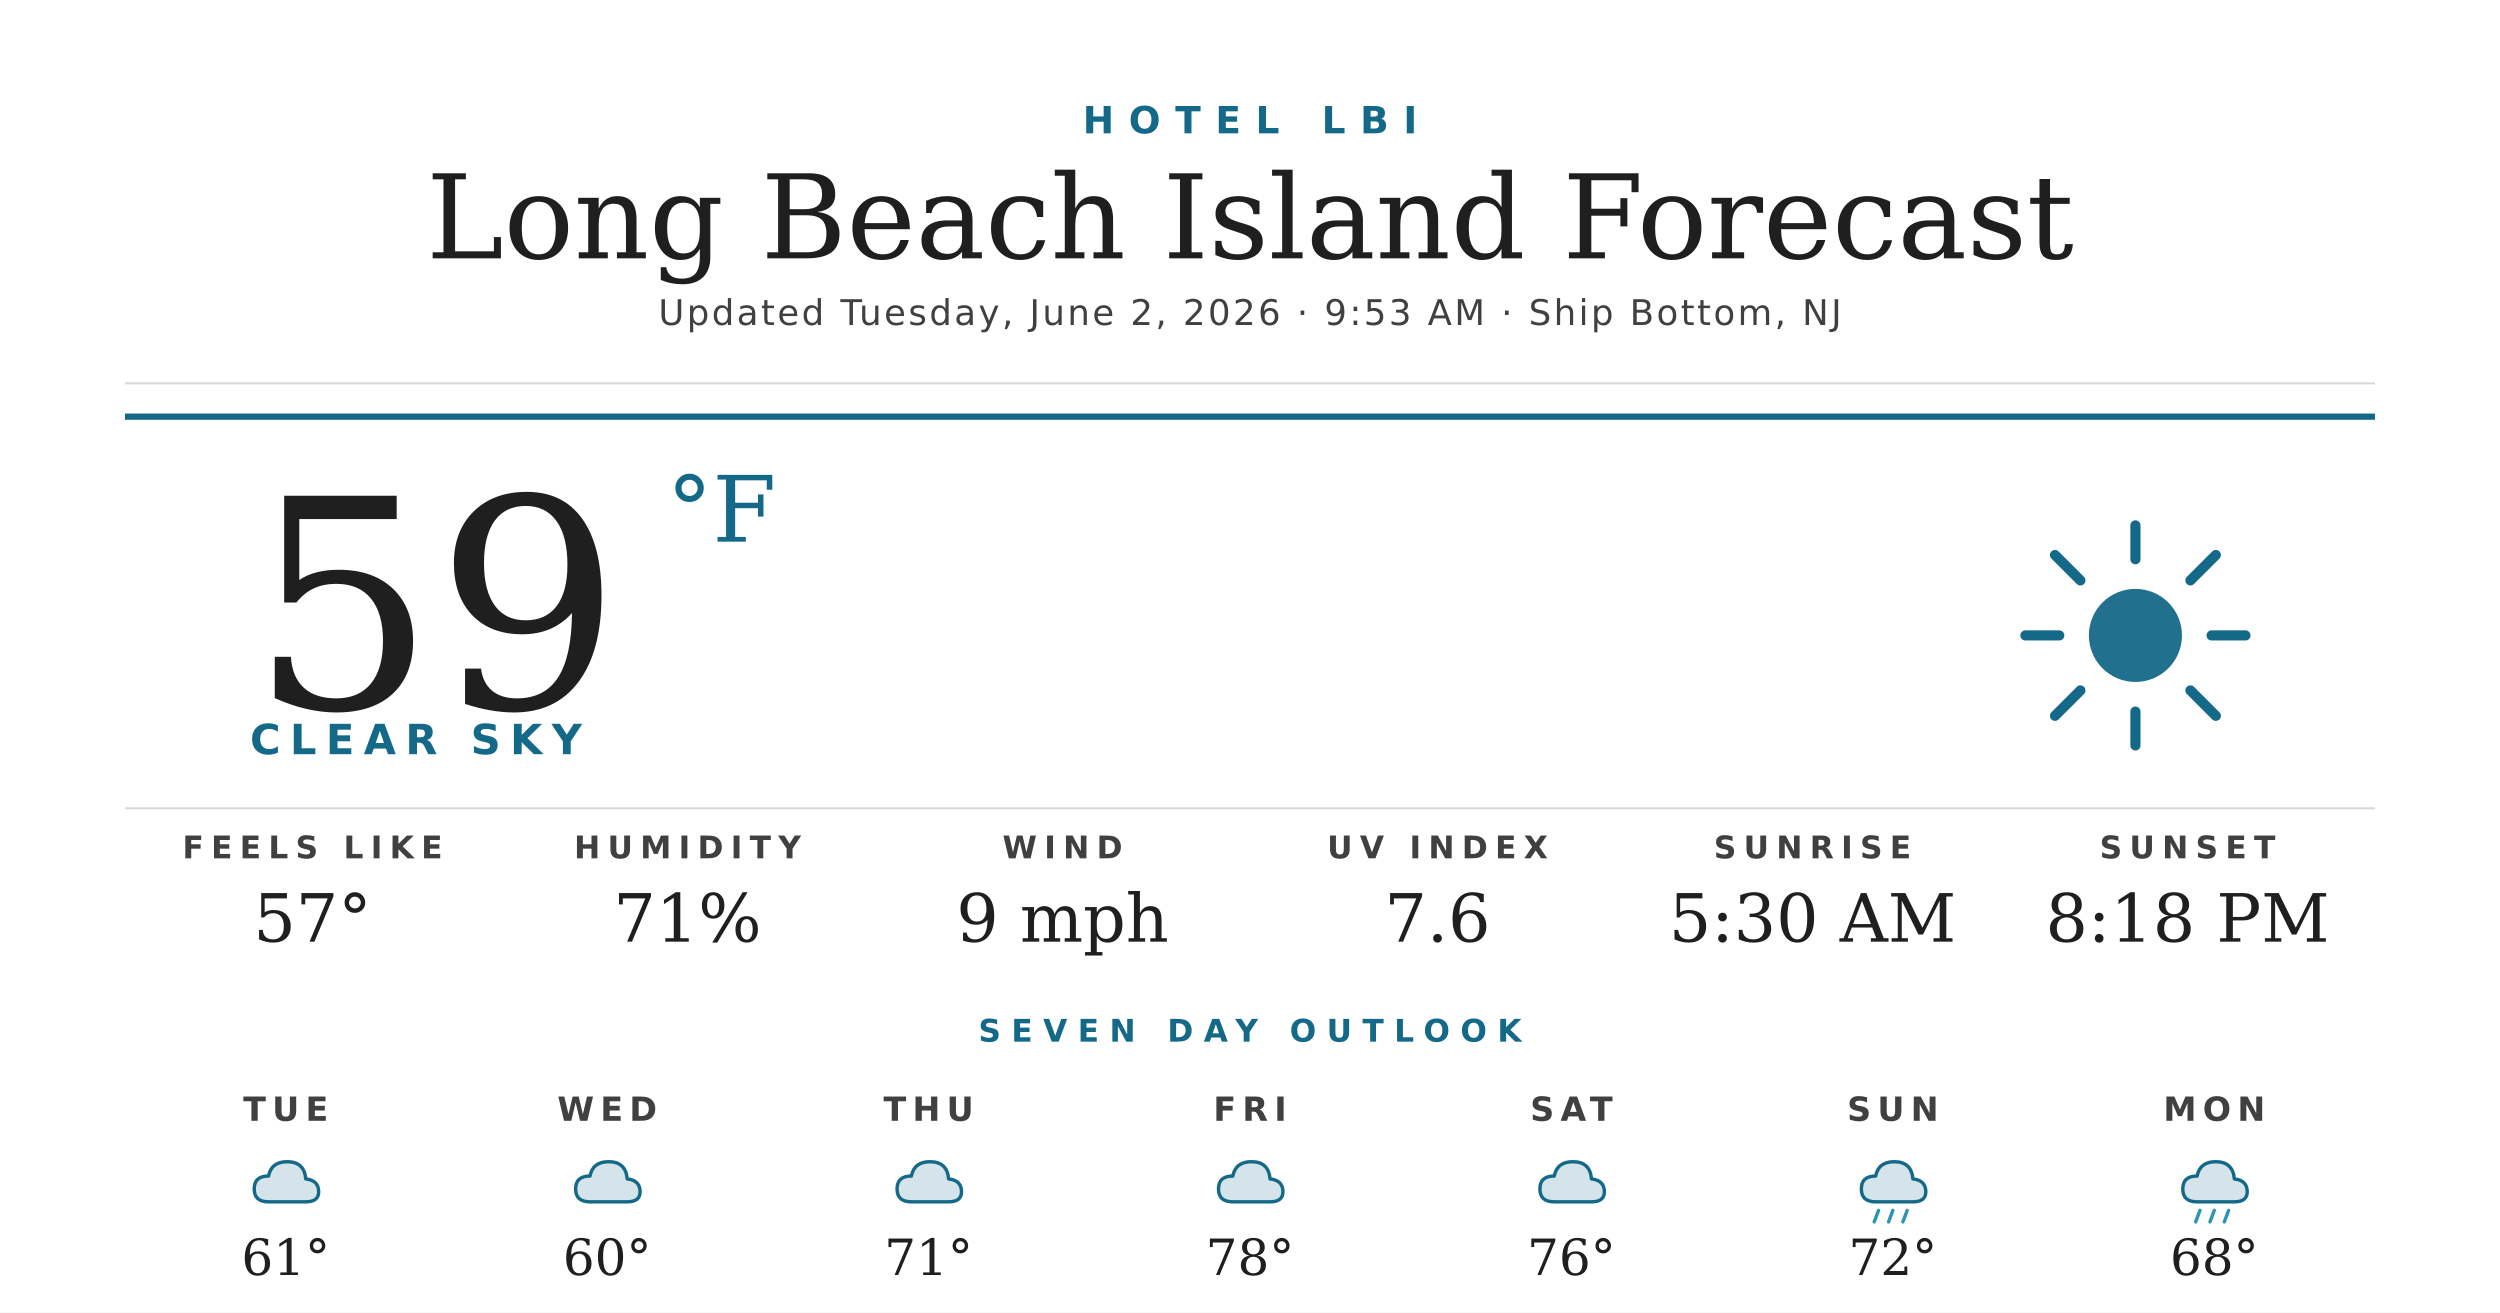
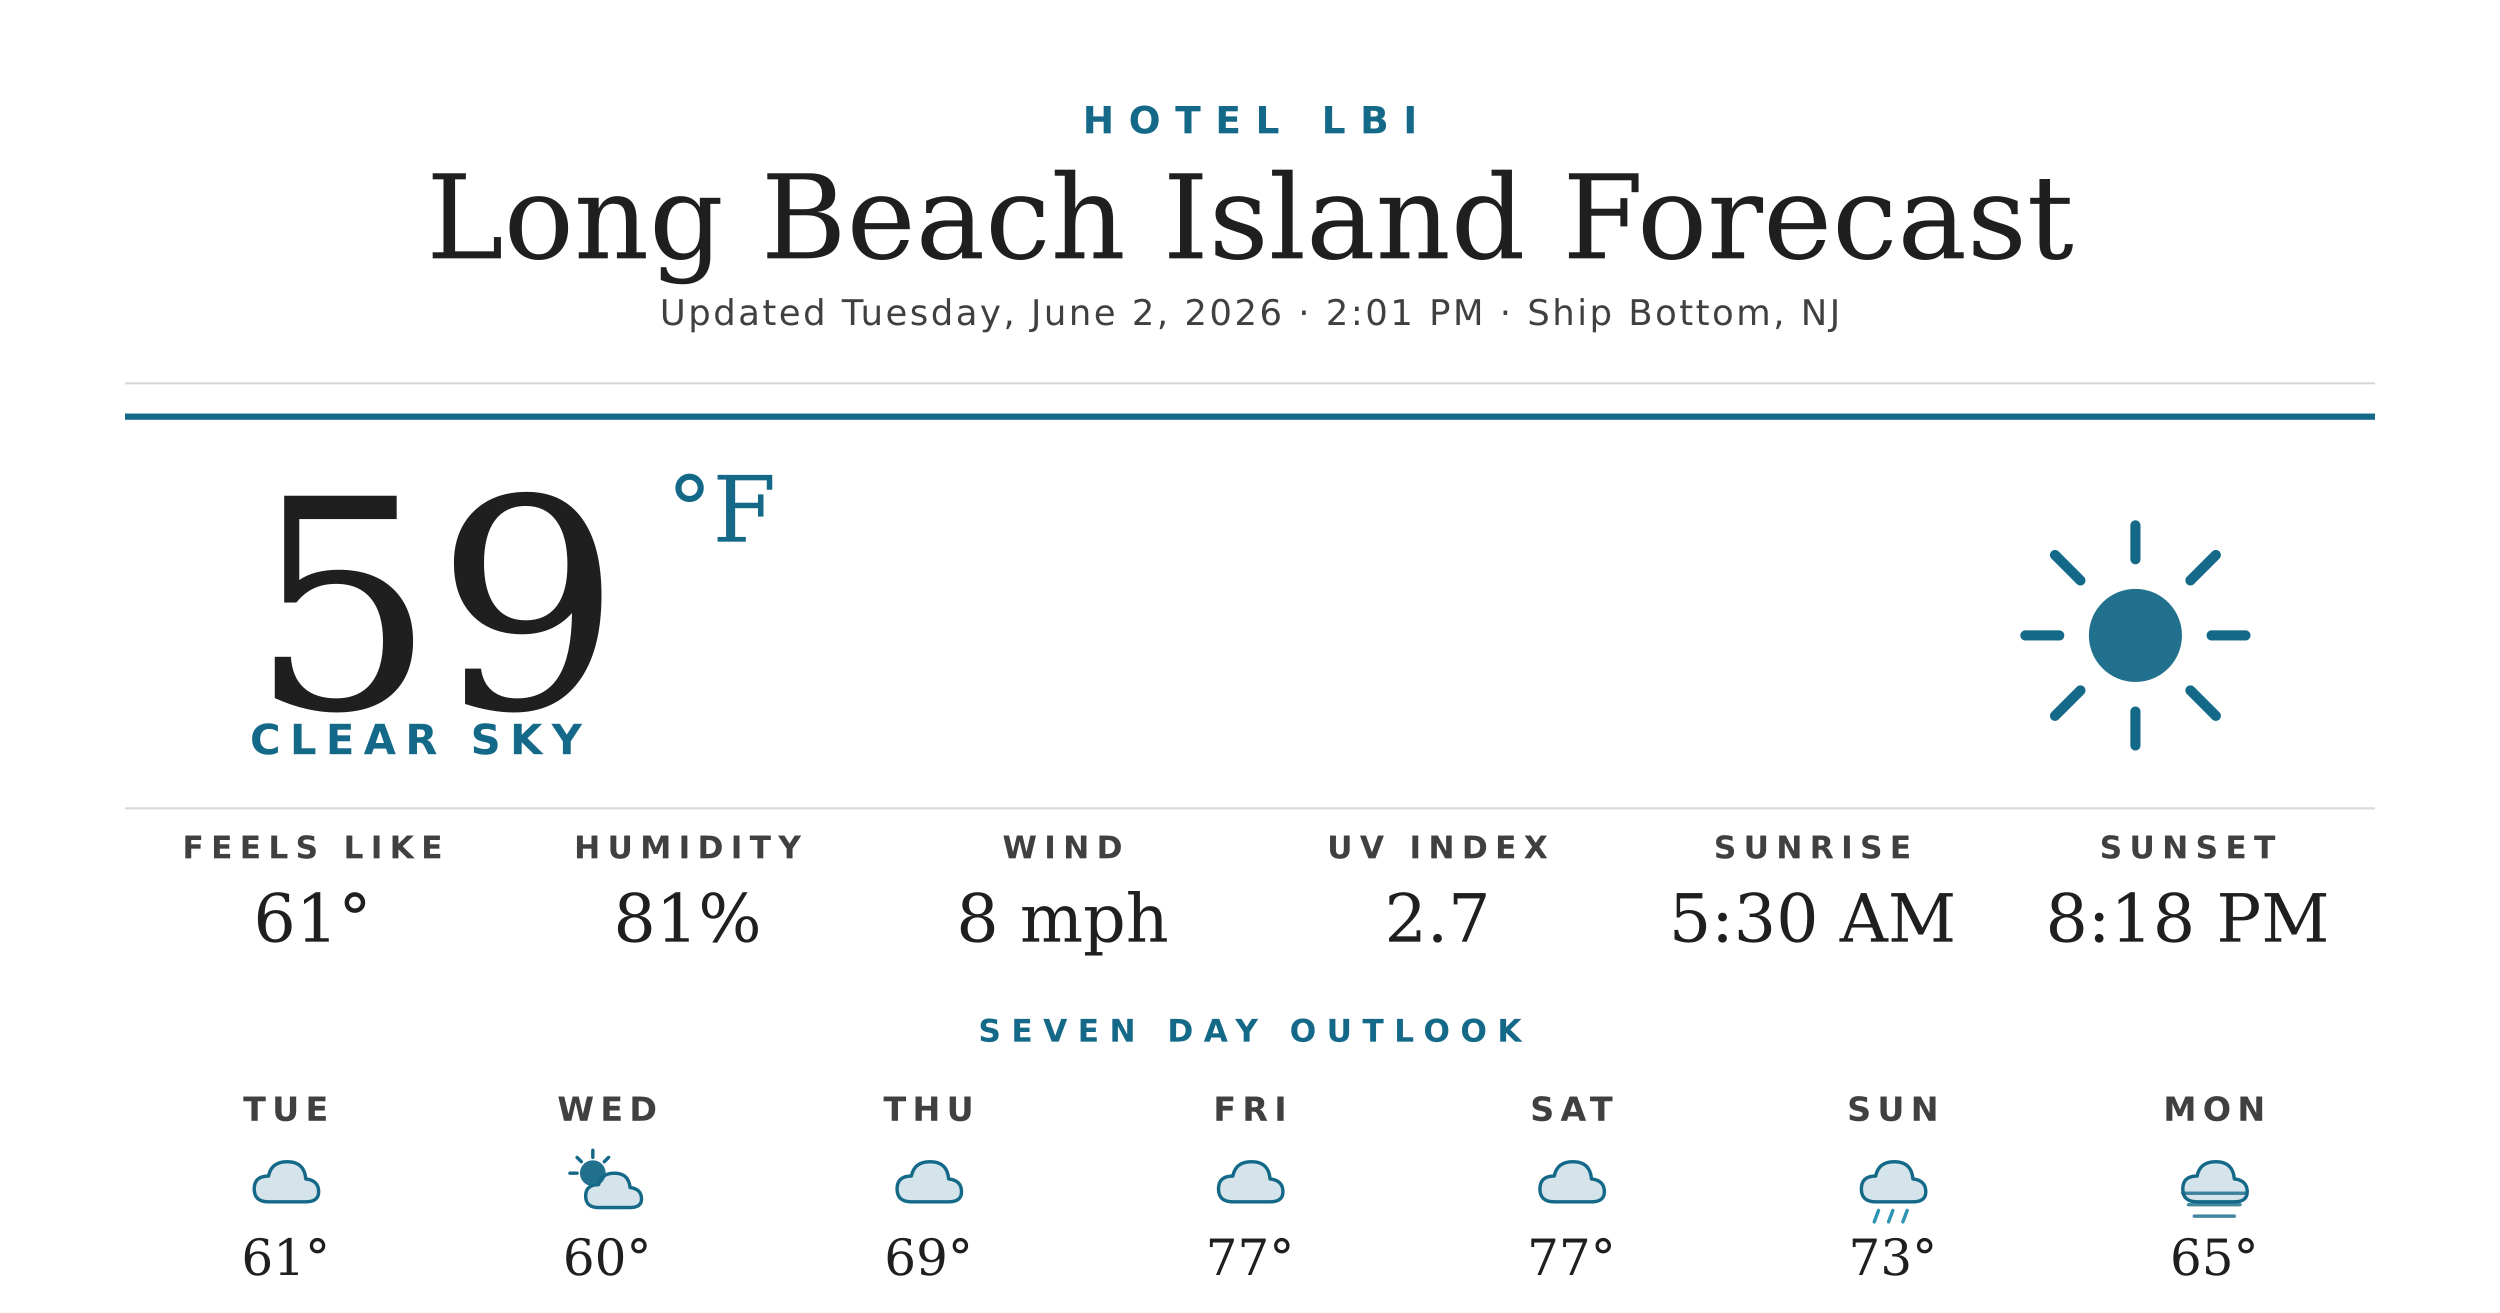
<svg xmlns="http://www.w3.org/2000/svg" width="1200" height="630" viewBox="0 0 1200 630">
  <rect width="1200" height="630" fill="#ffffff" />
  <text x="600" y="64" text-anchor="middle" font-family="'Montserrat Bold', 'Montserrat', 'DejaVu Sans', Helvetica, Arial, sans-serif" font-size="18" font-weight="700" fill="#156988" letter-spacing="7">HOTEL LBI</text>
  <text x="600" y="124" text-anchor="middle" font-family="'Prata', 'DejaVu Serif', Georgia, serif" font-size="56" fill="#1f1f1f">Long Beach Island Forecast</text>
-   <text x="600" y="156" text-anchor="middle" font-family="'Montserrat', 'DejaVu Sans', Helvetica, Arial, sans-serif" font-size="17" font-weight="500" fill="#404040" letter-spacing="1.2">Updated Tuesday, June 2, 2026 · 9:53 AM · Ship Bottom, NJ</text>
+   <text x="600" y="156" text-anchor="middle" font-family="'Montserrat', 'DejaVu Sans', Helvetica, Arial, sans-serif" font-size="17" font-weight="500" fill="#404040" letter-spacing="1.2">Updated Tuesday, June 2, 2026 · 2:01 PM · Ship Bottom, NJ</text>
  <line x1="60" y1="184" x2="1140" y2="184" stroke="#d8d8d8" stroke-width="1" />
  <line x1="60" y1="200" x2="1140" y2="200" stroke="#156988" stroke-width="3" />
  <text x="120" y="340" font-family="'Prata', 'DejaVu Serif', Georgia, serif" font-size="140" fill="#1f1f1f">59</text>
  <text x="320" y="260" font-family="'Prata', 'DejaVu Serif', Georgia, serif" font-size="44" fill="#156988">°F</text>
  <text x="120" y="362" font-family="'Montserrat Bold', 'Montserrat', 'DejaVu Sans', Helvetica, Arial, sans-serif" font-size="20" font-weight="700" fill="#156988" letter-spacing="4.5">CLEAR SKY</text>
  <g transform="translate(960,240) scale(2.03125)">
    <circle cx="32" cy="32" r="11" fill="#156988" opacity="0.95" />
    <g stroke="#156988" stroke-width="2.4" stroke-linecap="round">
      <line x1="32" y1="6" x2="32" y2="14" />
      <line x1="32" y1="50" x2="32" y2="58" />
      <line x1="6" y1="32" x2="14" y2="32" />
      <line x1="50" y1="32" x2="58" y2="32" />
      <line x1="13" y1="13" x2="19" y2="19" />
      <line x1="45" y1="45" x2="51" y2="51" />
      <line x1="13" y1="51" x2="19" y2="45" />
      <line x1="45" y1="19" x2="51" y2="13" />
    </g>
  </g>
  <line x1="60" y1="388" x2="1140" y2="388" stroke="#d8d8d8" stroke-width="1" />
  <text x="150" y="412" text-anchor="middle" font-family="'Montserrat Bold', 'Montserrat', 'DejaVu Sans', Helvetica, Arial, sans-serif" font-size="15" font-weight="700" fill="#404040" letter-spacing="3.5">FEELS LIKE</text>
-   <text x="150" y="452" text-anchor="middle" font-family="'Prata', 'DejaVu Serif', Georgia, serif" font-size="32" fill="#1f1f1f">57°</text>
+   <text x="150" y="452" text-anchor="middle" font-family="'Prata', 'DejaVu Serif', Georgia, serif" font-size="32" fill="#1f1f1f">61°</text>
  <text x="330" y="412" text-anchor="middle" font-family="'Montserrat Bold', 'Montserrat', 'DejaVu Sans', Helvetica, Arial, sans-serif" font-size="15" font-weight="700" fill="#404040" letter-spacing="3.5">HUMIDITY</text>
-   <text x="330" y="452" text-anchor="middle" font-family="'Prata', 'DejaVu Serif', Georgia, serif" font-size="32" fill="#1f1f1f">71%</text>
+   <text x="330" y="452" text-anchor="middle" font-family="'Prata', 'DejaVu Serif', Georgia, serif" font-size="32" fill="#1f1f1f">81%</text>
  <text x="510" y="412" text-anchor="middle" font-family="'Montserrat Bold', 'Montserrat', 'DejaVu Sans', Helvetica, Arial, sans-serif" font-size="15" font-weight="700" fill="#404040" letter-spacing="3.5">WIND</text>
-   <text x="510" y="452" text-anchor="middle" font-family="'Prata', 'DejaVu Serif', Georgia, serif" font-size="32" fill="#1f1f1f">9 mph</text>
+   <text x="510" y="452" text-anchor="middle" font-family="'Prata', 'DejaVu Serif', Georgia, serif" font-size="32" fill="#1f1f1f">8 mph</text>
  <text x="690" y="412" text-anchor="middle" font-family="'Montserrat Bold', 'Montserrat', 'DejaVu Sans', Helvetica, Arial, sans-serif" font-size="15" font-weight="700" fill="#404040" letter-spacing="3.5">UV INDEX</text>
-   <text x="690" y="452" text-anchor="middle" font-family="'Prata', 'DejaVu Serif', Georgia, serif" font-size="32" fill="#1f1f1f">7.6</text>
+   <text x="690" y="452" text-anchor="middle" font-family="'Prata', 'DejaVu Serif', Georgia, serif" font-size="32" fill="#1f1f1f">2.7</text>
  <text x="870" y="412" text-anchor="middle" font-family="'Montserrat Bold', 'Montserrat', 'DejaVu Sans', Helvetica, Arial, sans-serif" font-size="15" font-weight="700" fill="#404040" letter-spacing="3.5">SUNRISE</text>
  <text x="870" y="452" text-anchor="middle" font-family="'Prata', 'DejaVu Serif', Georgia, serif" font-size="32" fill="#1f1f1f">5:30 AM</text>
  <text x="1050" y="412" text-anchor="middle" font-family="'Montserrat Bold', 'Montserrat', 'DejaVu Sans', Helvetica, Arial, sans-serif" font-size="15" font-weight="700" fill="#404040" letter-spacing="3.5">SUNSET</text>
  <text x="1050" y="452" text-anchor="middle" font-family="'Prata', 'DejaVu Serif', Georgia, serif" font-size="32" fill="#1f1f1f">8:18 PM</text>
  <text x="600" y="500" text-anchor="middle" font-family="'Montserrat Bold', 'Montserrat', 'DejaVu Sans', Helvetica, Arial, sans-serif" font-size="15" font-weight="700" fill="#156988" letter-spacing="5">SEVEN DAY OUTLOOK</text>
  <text x="137.143" y="538" text-anchor="middle" font-family="'Montserrat Bold', 'Montserrat', 'DejaVu Sans', Helvetica, Arial, sans-serif" font-size="16" font-weight="700" fill="#404040" letter-spacing="3">TUE</text>
  <g transform="translate(115.1429,548) scale(0.6875)">
    <path d="M20 42 Q10 42 10 33 Q10 24 20 24 Q22 14 33 14 Q45 14 46 26 Q55 27 55 35 Q55 42 46 42 Z" fill="#156988" opacity="0.18" />
    <path d="M20 42 Q10 42 10 33 Q10 24 20 24 Q22 14 33 14 Q45 14 46 26 Q55 27 55 35 Q55 42 46 42 Z" fill="none" stroke="#156988" stroke-width="2.4" stroke-linejoin="round" />
  </g>
  <text x="137.143" y="612" text-anchor="middle" font-family="'Prata', 'DejaVu Serif', Georgia, serif" font-size="24" fill="#1f1f1f">61°</text>
  <text x="291.429" y="538" text-anchor="middle" font-family="'Montserrat Bold', 'Montserrat', 'DejaVu Sans', Helvetica, Arial, sans-serif" font-size="16" font-weight="700" fill="#404040" letter-spacing="3">WED</text>
  <g transform="translate(269.4286,548) scale(0.6875)">
-     <path d="M20 42 Q10 42 10 33 Q10 24 20 24 Q22 14 33 14 Q45 14 46 26 Q55 27 55 35 Q55 42 46 42 Z" fill="#156988" opacity="0.18" />
-     <path d="M20 42 Q10 42 10 33 Q10 24 20 24 Q22 14 33 14 Q45 14 46 26 Q55 27 55 35 Q55 42 46 42 Z" fill="none" stroke="#156988" stroke-width="2.4" stroke-linejoin="round" />
+     <circle cx="22" cy="22" r="9" fill="#156988" opacity="0.95" />
+     <g stroke="#156988" stroke-width="2.4" stroke-linecap="round">
+       <line x1="22" y1="6" x2="22" y2="11" />
+       <line x1="6" y1="22" x2="11" y2="22" />
+       <line x1="11" y1="11" x2="14" y2="14" />
+       <line x1="33" y1="11" x2="30" y2="14" />
+     </g>
+     <path d="M26 46 Q17 46 17 38 Q17 30 26 30 Q28 22 37 22 Q47 22 48 32 Q56 33 56 40 Q56 46 48 46 Z" fill="#156988" opacity="0.18" />
+     <path d="M26 46 Q17 46 17 38 Q17 30 26 30 Q28 22 37 22 Q47 22 48 32 Q56 33 56 40 Q56 46 48 46 Z" fill="none" stroke="#156988" stroke-width="2.4" stroke-linejoin="round" />
  </g>
  <text x="291.429" y="612" text-anchor="middle" font-family="'Prata', 'DejaVu Serif', Georgia, serif" font-size="24" fill="#1f1f1f">60°</text>
  <text x="445.714" y="538" text-anchor="middle" font-family="'Montserrat Bold', 'Montserrat', 'DejaVu Sans', Helvetica, Arial, sans-serif" font-size="16" font-weight="700" fill="#404040" letter-spacing="3">THU</text>
  <g transform="translate(423.7143,548) scale(0.6875)">
    <path d="M20 42 Q10 42 10 33 Q10 24 20 24 Q22 14 33 14 Q45 14 46 26 Q55 27 55 35 Q55 42 46 42 Z" fill="#156988" opacity="0.18" />
    <path d="M20 42 Q10 42 10 33 Q10 24 20 24 Q22 14 33 14 Q45 14 46 26 Q55 27 55 35 Q55 42 46 42 Z" fill="none" stroke="#156988" stroke-width="2.4" stroke-linejoin="round" />
  </g>
-   <text x="445.714" y="612" text-anchor="middle" font-family="'Prata', 'DejaVu Serif', Georgia, serif" font-size="24" fill="#1f1f1f">71°</text>
+   <text x="445.714" y="612" text-anchor="middle" font-family="'Prata', 'DejaVu Serif', Georgia, serif" font-size="24" fill="#1f1f1f">69°</text>
  <text x="600" y="538" text-anchor="middle" font-family="'Montserrat Bold', 'Montserrat', 'DejaVu Sans', Helvetica, Arial, sans-serif" font-size="16" font-weight="700" fill="#404040" letter-spacing="3">FRI</text>
  <g transform="translate(578,548) scale(0.6875)">
    <path d="M20 42 Q10 42 10 33 Q10 24 20 24 Q22 14 33 14 Q45 14 46 26 Q55 27 55 35 Q55 42 46 42 Z" fill="#156988" opacity="0.18" />
    <path d="M20 42 Q10 42 10 33 Q10 24 20 24 Q22 14 33 14 Q45 14 46 26 Q55 27 55 35 Q55 42 46 42 Z" fill="none" stroke="#156988" stroke-width="2.4" stroke-linejoin="round" />
  </g>
-   <text x="600" y="612" text-anchor="middle" font-family="'Prata', 'DejaVu Serif', Georgia, serif" font-size="24" fill="#1f1f1f">78°</text>
+   <text x="600" y="612" text-anchor="middle" font-family="'Prata', 'DejaVu Serif', Georgia, serif" font-size="24" fill="#1f1f1f">77°</text>
  <text x="754.286" y="538" text-anchor="middle" font-family="'Montserrat Bold', 'Montserrat', 'DejaVu Sans', Helvetica, Arial, sans-serif" font-size="16" font-weight="700" fill="#404040" letter-spacing="3">SAT</text>
  <g transform="translate(732.2857,548) scale(0.6875)">
    <path d="M20 42 Q10 42 10 33 Q10 24 20 24 Q22 14 33 14 Q45 14 46 26 Q55 27 55 35 Q55 42 46 42 Z" fill="#156988" opacity="0.18" />
    <path d="M20 42 Q10 42 10 33 Q10 24 20 24 Q22 14 33 14 Q45 14 46 26 Q55 27 55 35 Q55 42 46 42 Z" fill="none" stroke="#156988" stroke-width="2.4" stroke-linejoin="round" />
  </g>
-   <text x="754.286" y="612" text-anchor="middle" font-family="'Prata', 'DejaVu Serif', Georgia, serif" font-size="24" fill="#1f1f1f">76°</text>
+   <text x="754.286" y="612" text-anchor="middle" font-family="'Prata', 'DejaVu Serif', Georgia, serif" font-size="24" fill="#1f1f1f">77°</text>
  <text x="908.571" y="538" text-anchor="middle" font-family="'Montserrat Bold', 'Montserrat', 'DejaVu Sans', Helvetica, Arial, sans-serif" font-size="16" font-weight="700" fill="#404040" letter-spacing="3">SUN</text>
  <g transform="translate(886.5714,548) scale(0.6875)">
    <path d="M20 42 Q10 42 10 33 Q10 24 20 24 Q22 14 33 14 Q45 14 46 26 Q55 27 55 35 Q55 42 46 42 Z" fill="#156988" opacity="0.18" />
    <path d="M20 42 Q10 42 10 33 Q10 24 20 24 Q22 14 33 14 Q45 14 46 26 Q55 27 55 35 Q55 42 46 42 Z" fill="none" stroke="#156988" stroke-width="2.4" stroke-linejoin="round" />
    <g stroke="#2C95B3" stroke-width="2.4" stroke-linecap="round">
      <line x1="22" y1="48" x2="19" y2="56" />
      <line x1="32" y1="48" x2="29" y2="56" />
      <line x1="42" y1="48" x2="39" y2="56" />
    </g>
  </g>
-   <text x="908.571" y="612" text-anchor="middle" font-family="'Prata', 'DejaVu Serif', Georgia, serif" font-size="24" fill="#1f1f1f">72°</text>
+   <text x="908.571" y="612" text-anchor="middle" font-family="'Prata', 'DejaVu Serif', Georgia, serif" font-size="24" fill="#1f1f1f">73°</text>
  <text x="1062.857" y="538" text-anchor="middle" font-family="'Montserrat Bold', 'Montserrat', 'DejaVu Sans', Helvetica, Arial, sans-serif" font-size="16" font-weight="700" fill="#404040" letter-spacing="3">MON</text>
  <g transform="translate(1040.857,548) scale(0.6875)">
    <path d="M20 42 Q10 42 10 33 Q10 24 20 24 Q22 14 33 14 Q45 14 46 26 Q55 27 55 35 Q55 42 46 42 Z" fill="#156988" opacity="0.18" />
    <path d="M20 42 Q10 42 10 33 Q10 24 20 24 Q22 14 33 14 Q45 14 46 26 Q55 27 55 35 Q55 42 46 42 Z" fill="none" stroke="#156988" stroke-width="2.4" stroke-linejoin="round" />
-     <g stroke="#2C95B3" stroke-width="2.4" stroke-linecap="round">
-       <line x1="22" y1="48" x2="19" y2="56" />
-       <line x1="32" y1="48" x2="29" y2="56" />
-       <line x1="42" y1="48" x2="39" y2="56" />
+     <g stroke="#156988" stroke-width="2.4" stroke-linecap="round" opacity="0.8">
+       <line x1="10" y1="36" x2="54" y2="36" />
+       <line x1="14" y1="44" x2="50" y2="44" />
+       <line x1="18" y1="52" x2="46" y2="52" />
    </g>
  </g>
-   <text x="1062.857" y="612" text-anchor="middle" font-family="'Prata', 'DejaVu Serif', Georgia, serif" font-size="24" fill="#1f1f1f">68°</text>
+   <text x="1062.857" y="612" text-anchor="middle" font-family="'Prata', 'DejaVu Serif', Georgia, serif" font-size="24" fill="#1f1f1f">65°</text>
</svg>
